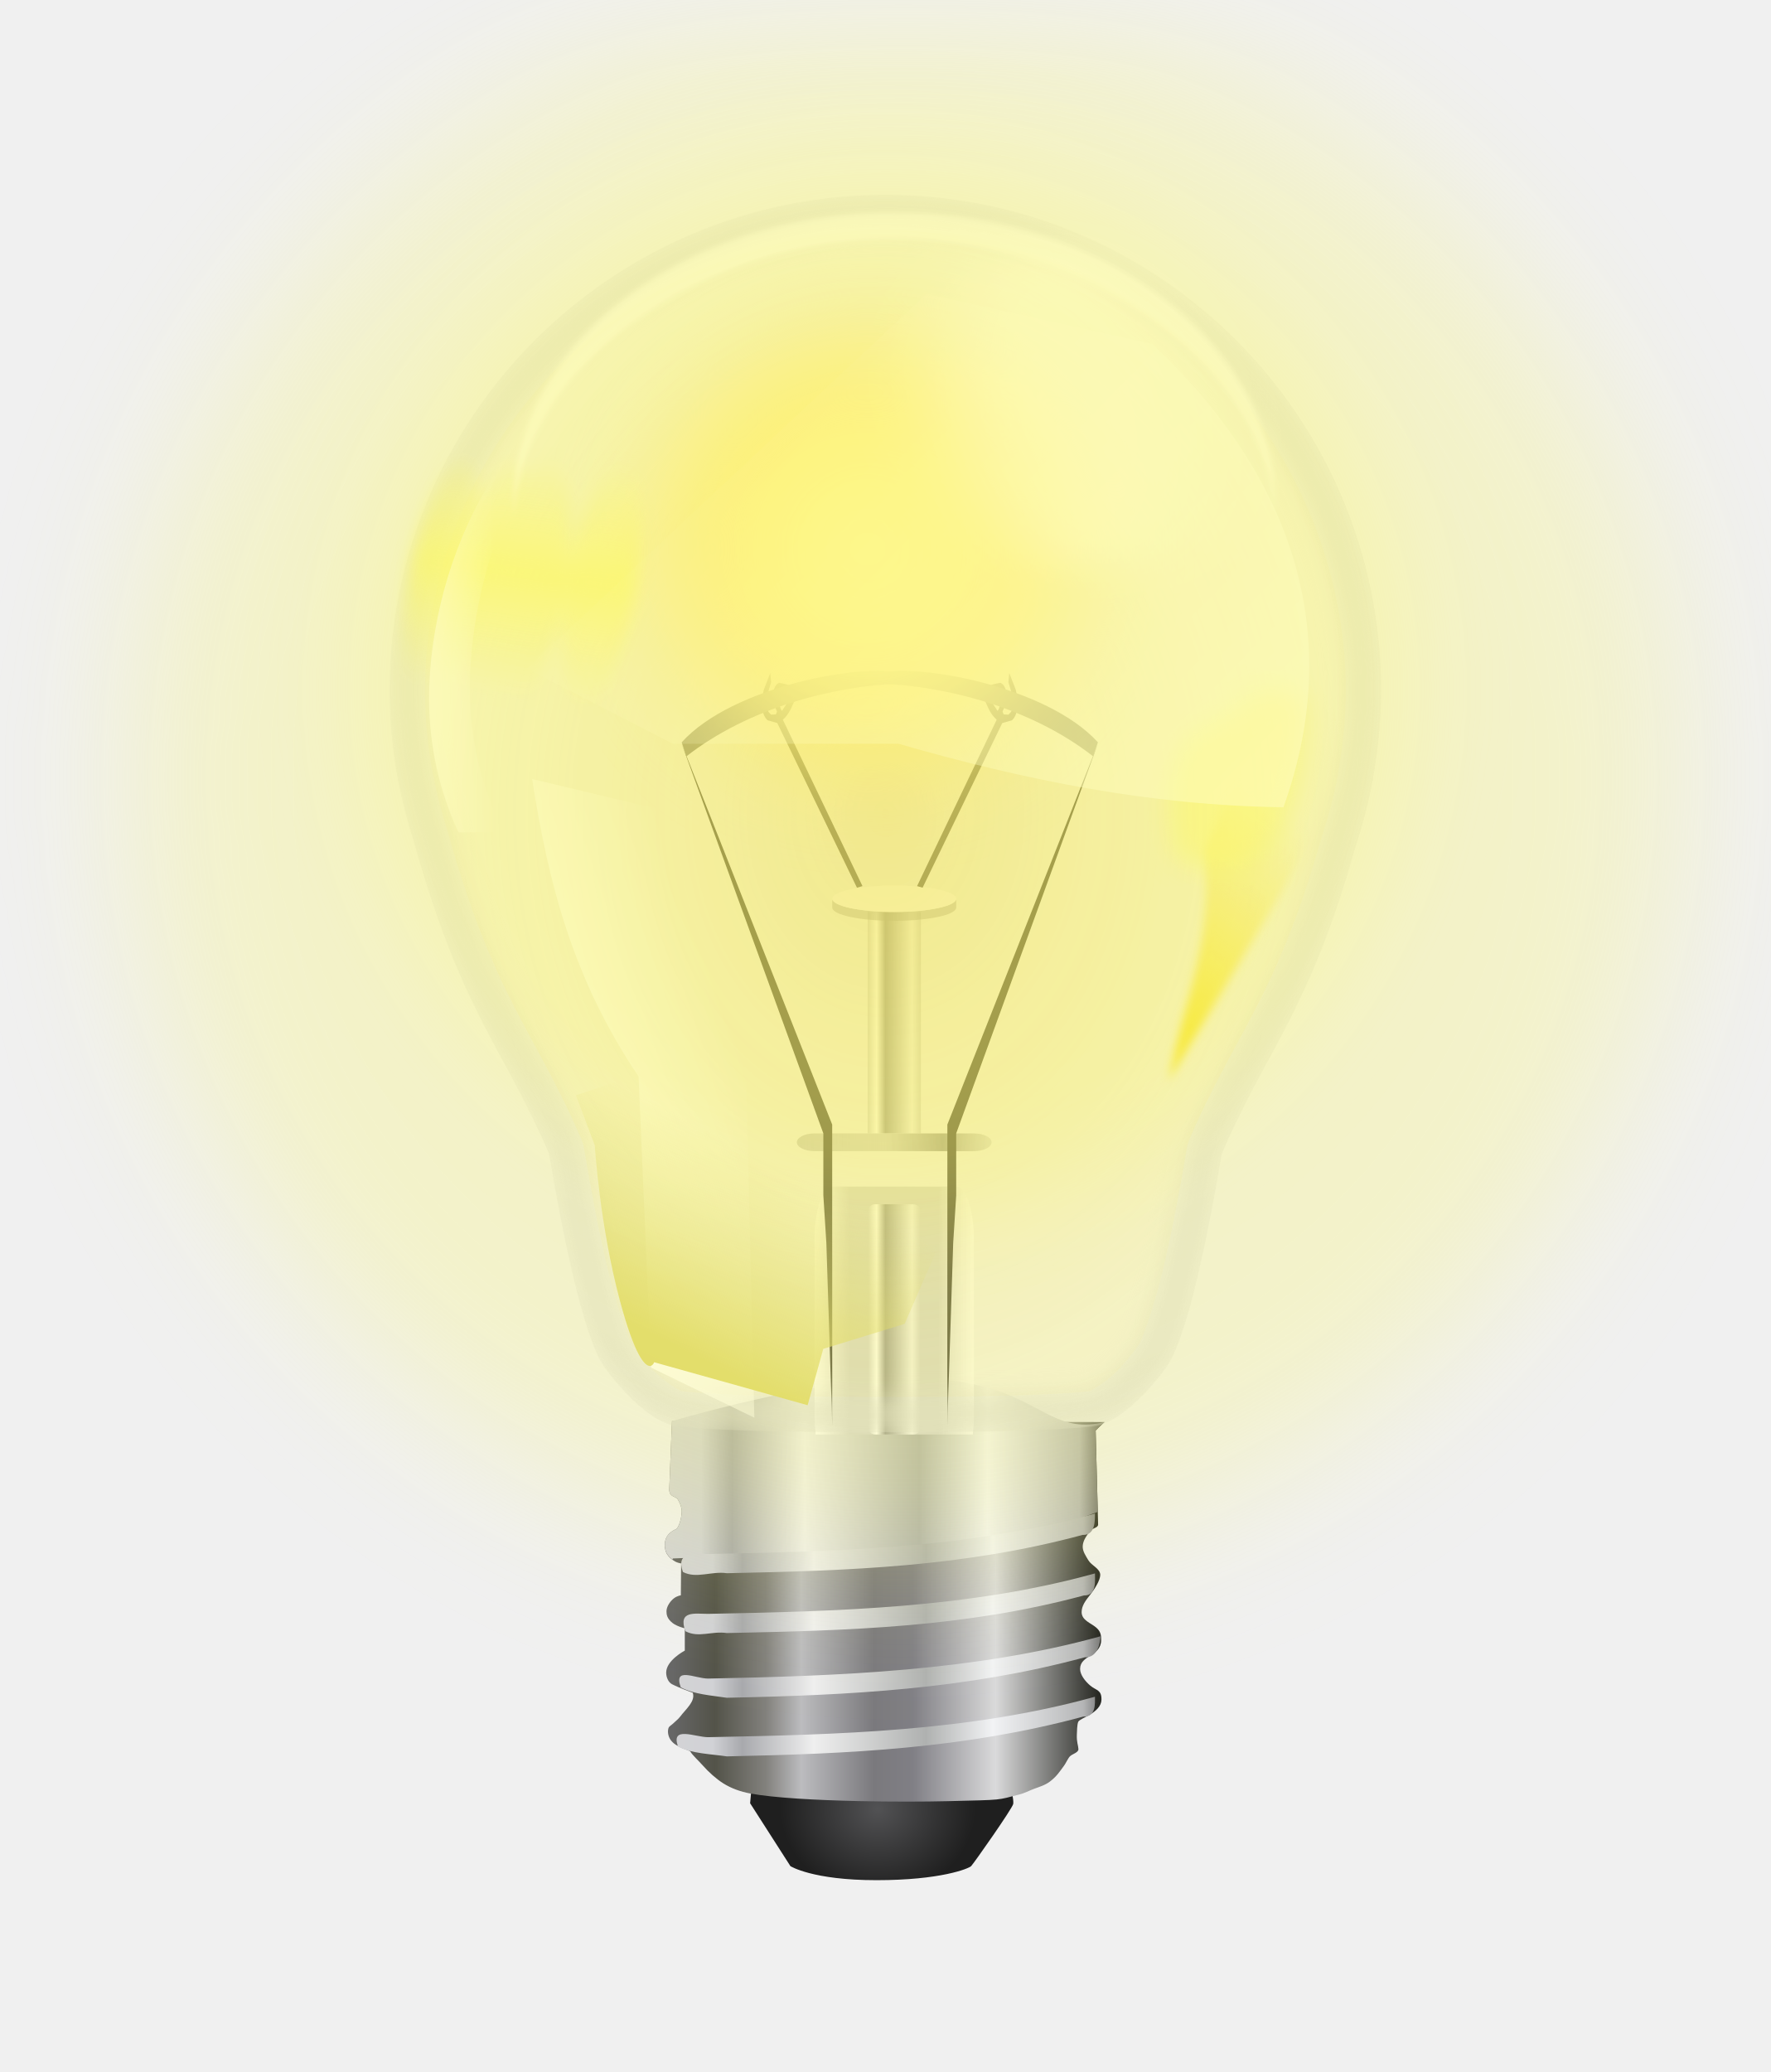
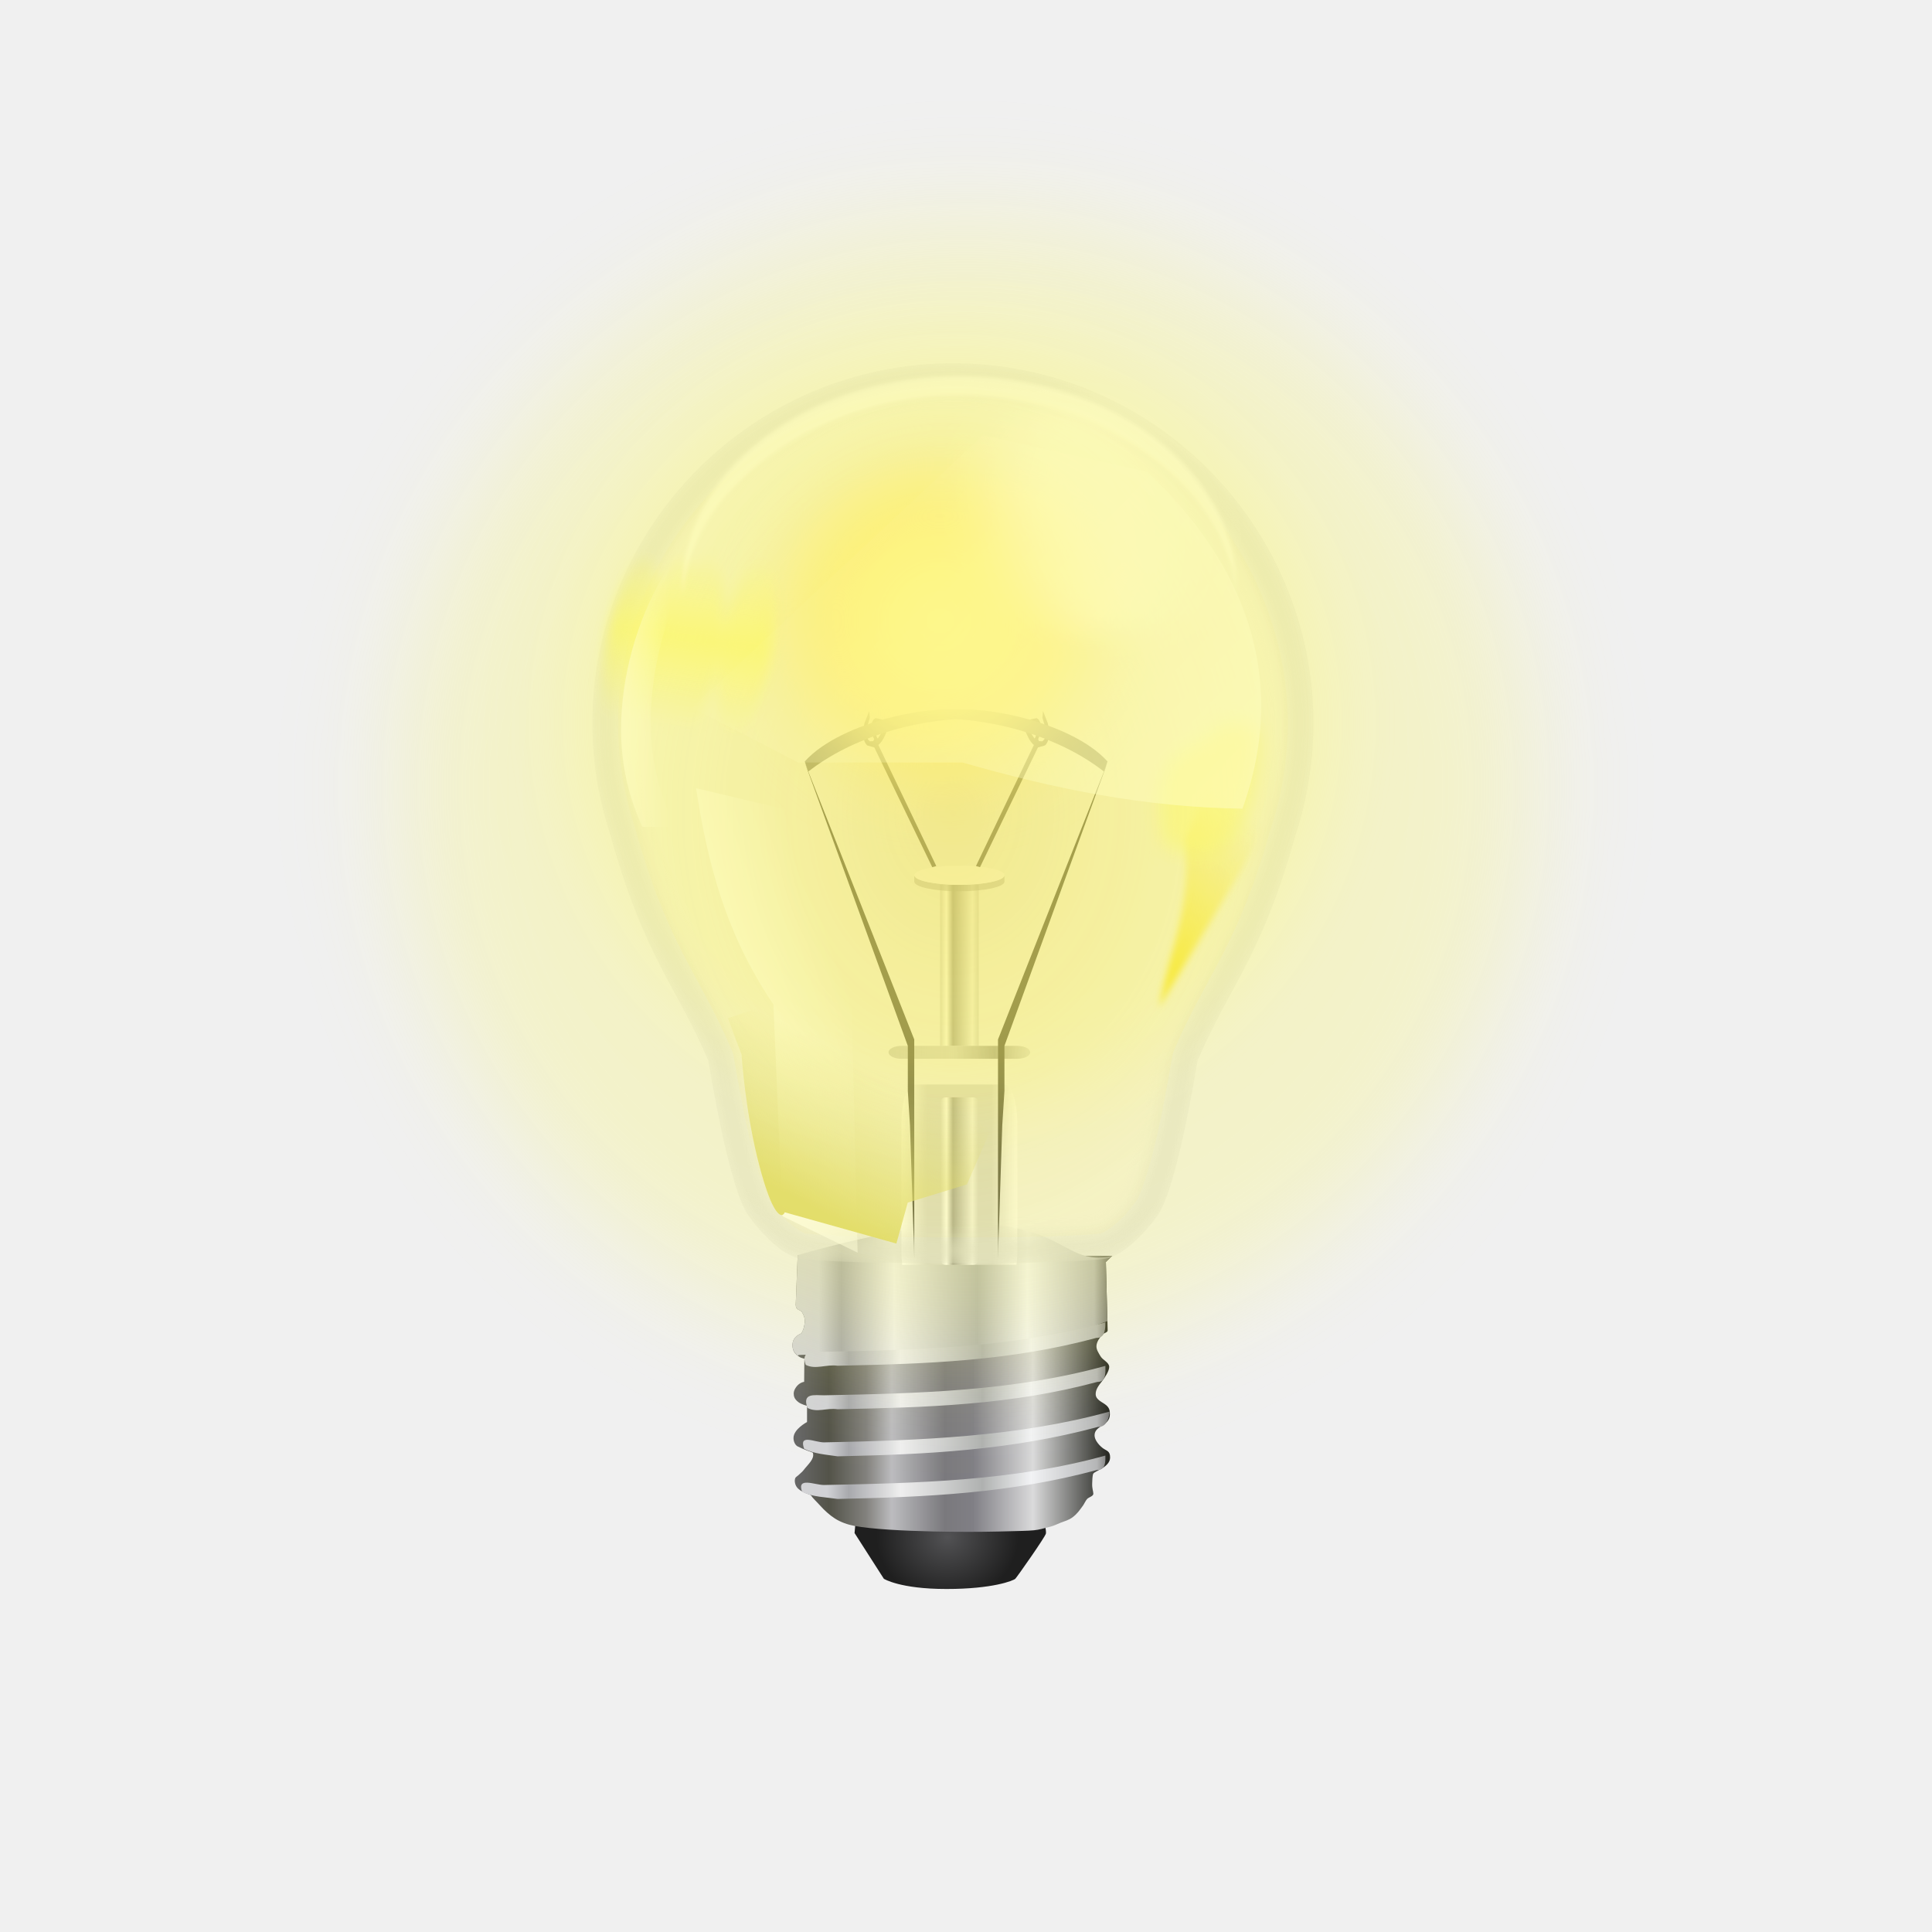
- <svg xmlns="http://www.w3.org/2000/svg" xmlns:xlink="http://www.w3.org/1999/xlink" height="117" viewBox="0 0 26.458 30.956" width="100">
+ <svg xmlns="http://www.w3.org/2000/svg" xmlns:xlink="http://www.w3.org/1999/xlink" height="150" viewBox="0 0 39.688 39.688" width="150">
  <linearGradient id="a">
    <stop offset="0" stop-color="#fff" />
    <stop offset="1" stop-color="#fff" stop-opacity="0" />
  </linearGradient>
  <linearGradient id="b">
    <stop offset="0" stop-color="#d2d2d2" stop-opacity=".972" />
    <stop offset=".167" stop-color="#fff" stop-opacity=".984" />
    <stop offset=".333" stop-color="#999" stop-opacity=".992" />
    <stop offset=".833" stop-color="#f2f2f2" stop-opacity=".996" />
    <stop offset="1" stop-color="#d2d2d2" />
  </linearGradient>
  <linearGradient id="c">
    <stop offset="0" stop-color="#d3d3d6" />
    <stop offset=".084" stop-color="#d1d2d6" />
    <stop offset=".155" stop-color="#a8a9ad" />
    <stop offset=".323" stop-color="#efefef" />
    <stop offset=".588" stop-color="#afb1b0" />
    <stop offset=".746" stop-color="#f2f3f5" />
    <stop offset=".959" stop-color="#b5b6b7" />
    <stop offset="1" stop-color="#797979" />
  </linearGradient>
  <radialGradient id="d" cx="394.734" cy="940.029" gradientTransform="matrix(.73463 -.00000525 .00000004 .65995 283.6573 306.51)" gradientUnits="userSpaceOnUse" r="54.392">
    <stop offset="0" stop-color="#525254" />
    <stop offset="1" stop-color="#1f1f1f" />
  </radialGradient>
  <linearGradient id="e" gradientUnits="userSpaceOnUse" x1="489.709" x2="663.744" y1="817.118" y2="817.118">
    <stop offset="0" stop-color="#666" />
    <stop offset=".099" stop-color="#535349" />
    <stop offset=".219" stop-color="#82817d" />
    <stop offset=".302" stop-color="#bcbcbf" />
    <stop offset=".473" stop-color="#7a797d" />
    <stop offset=".565" stop-color="#807f85" />
    <stop offset=".759" stop-color="#dadadb" />
    <stop offset="1" stop-color="#282924" />
  </linearGradient>
  <linearGradient id="f" gradientUnits="userSpaceOnUse" x1="37.543" x2="61.967" xlink:href="#c" y1="81.923" y2="81.923" />
  <linearGradient id="g" gradientUnits="userSpaceOnUse" x1="491.224" x2="664.801" xlink:href="#c" y1="855.709" y2="855.709" />
  <linearGradient id="h" gradientUnits="userSpaceOnUse" x1="12.965" x2="13.758" xlink:href="#b" y1="285.755" y2="285.755" />
  <linearGradient id="i" gradientUnits="userSpaceOnUse" x1="46" x2="55" y1="74" y2="74">
    <stop offset="0" stop-color="#fff" />
    <stop offset=".222" stop-color="#d4d4d4" />
    <stop offset=".778" stop-color="#d4d4d4" />
    <stop offset="1" stop-color="#fff" stop-opacity=".726" />
  </linearGradient>
  <linearGradient id="j" gradientTransform="matrix(1 0 0 .8064543 0 54.12889)" gradientUnits="userSpaceOnUse" x1="12.965" x2="13.758" xlink:href="#b" y1="281.72" y2="281.72" />
  <linearGradient id="k" gradientUnits="userSpaceOnUse" x1="11.906" x2="14.817" y1="283.109" y2="283.109">
    <stop offset="0" stop-color="#c7c7c7" />
    <stop offset=".455" stop-color="#c7c7c7" stop-opacity=".769" />
    <stop offset=".75" stop-color="#999" />
    <stop offset="1" stop-color="#c7c7c7" stop-opacity=".54" />
  </linearGradient>
  <filter id="l" color-interpolation-filters="sRGB" height="1.043" width="1.054" x="-.027" y="-.022">
    <feGaussianBlur stdDeviation=".629" />
  </filter>
  <clipPath id="m">
    <path d="m29.511 1.511a28 28 0 0 0 -28 28 28 28 0 0 0 .463 5h-.01c.028.118.056.22.084.336a28 28 0 0 0 .846 3.246c2.667 9.547 5.077 11.628 7.619 17.557.778 4.665 1.914 10.11 2.998 11.861.254.417 2.238 3.102 4.061 3.51 0 0 1.866.365 11.361.365.197.002.383-.007.578-.008.195 0 .381.01.578.008 9.495 0 11.361-.365 11.361-.365 1.822-.408 3.807-3.092 4.061-3.51 1.084-1.751 2.22-7.196 2.998-11.861 2.523-5.883 4.914-7.973 7.557-17.332a28 28 0 0 0 .941-3.6c.017-.072.033-.134.051-.207h-.021a28 28 0 0 0 .475-5 28 28 0 0 0 -28-28z" />
  </clipPath>
  <filter id="n" color-interpolation-filters="sRGB" height="1.474" width="1.66" x="-.33" y="-.237">
    <feGaussianBlur stdDeviation=".51" />
  </filter>
  <linearGradient id="o" gradientUnits="userSpaceOnUse" x1="17.462" x2="19.579" y1="281.125" y2="278.479">
    <stop offset="0" stop-color="#f3df2e" />
    <stop offset="1" stop-color="#f3df2e" stop-opacity="0" />
  </linearGradient>
  <linearGradient id="p" gradientUnits="userSpaceOnUse" x1="26" x2="28" y1="39" y2="25">
    <stop offset="0" stop-color="#fdf965" stop-opacity="0" />
    <stop offset=".5" stop-color="#fdf965" stop-opacity=".874" />
    <stop offset="1" stop-color="#fdf965" stop-opacity="0" />
  </linearGradient>
  <filter id="q" color-interpolation-filters="sRGB" height="1.042" width="1.017" x="-.008" y="-.021">
    <feGaussianBlur stdDeviation=".15" />
  </filter>
  <linearGradient id="r" gradientUnits="userSpaceOnUse" x1="24" x2="28" xlink:href="#a" y1="35" y2="35" />
  <radialGradient id="s" cx="12.965" cy="274.246" gradientUnits="userSpaceOnUse" r="4.928">
    <stop offset="0" stop-color="#fefb9e" />
    <stop offset="1" stop-color="#fdd564" stop-opacity=".851" />
  </radialGradient>
  <filter id="t" color-interpolation-filters="sRGB" height="1.552" width="1.552" x="-.276" y="-.276">
    <feGaussianBlur stdDeviation=".73" />
  </filter>
  <linearGradient id="u" gradientUnits="userSpaceOnUse" x1="7.951" x2="10.945" xlink:href="#a" y1="282.454" y2="281.425" />
  <linearGradient id="v" gradientUnits="userSpaceOnUse" x1="9.682" x2="11.085" y1="285.938" y2="283.179">
    <stop offset="0" stop-color="#dad46e" />
    <stop offset="1" stop-color="#dad46e" stop-opacity="0" />
  </linearGradient>
  <radialGradient id="w" cx="50" cy="45.938" gradientTransform="matrix(1 0 0 1.266809 0 -12.25657)" gradientUnits="userSpaceOnUse" r="26.002">
    <stop offset="0" stop-color="#d4a81c" stop-opacity=".618" />
    <stop offset="1" stop-color="#eed746" stop-opacity=".123" />
  </radialGradient>
  <filter id="x" color-interpolation-filters="sRGB" height="1.16" width="1.166" x="-.083" y="-.08">
    <feGaussianBlur stdDeviation=".468" />
  </filter>
  <filter id="y" color-interpolation-filters="sRGB" height="1.24" width="1.24" x="-.12" y="-.12">
    <feGaussianBlur stdDeviation=".792" />
  </filter>
  <filter id="z" color-interpolation-filters="sRGB" height="1.357" width="1.476" x="-.238" y="-.179">
    <feGaussianBlur stdDeviation=".202" />
  </filter>
  <linearGradient id="A" gradientUnits="userSpaceOnUse" x1="19.751" x2="11.611" xlink:href="#a" y1="279.039" y2="271.088" />
  <filter id="B" color-interpolation-filters="sRGB" height="1.069" width="1.156" x="-.078" y="-.035">
    <feGaussianBlur stdDeviation=".069" />
  </filter>
-   <g transform="translate(0 -266.0437)">
+   <g transform="translate(6.346774 -261.4922)">
    <path d="m50 12.998c-6.807 0-13.573 2.802-18.387 7.615-4.812 4.812-7.614 11.575-7.615 18.381 0.0.001-0.0.003 0 .004v.002c.004 1.555.148 3.11.43 4.639a1.998 1.998 0 0 1 .006.047c.015.057.026.1.045.18a1.998 1.998 0 0 1 .018.084c.201 1.019.463 2.026.785 3.014a1.998 1.998 0 0 1 .025.082c2.603 9.319 4.875 11.113 7.531 17.307a1.998 1.998 0 0 1 .135.459c.384 2.301.856 4.794 1.355 6.887.5 2.092 1.153 3.899 1.371 4.252a1.998 1.998 0 0 1 .008.014c-.086-.142.53.75 1.164 1.4.63.645 1.454 1.149 1.613 1.189.011.003.241.058 1.807.145 1.601.088 4.409.18 9.131.18a1.998 1.998 0 0 1 .018 0c.126.001.302-.007.553-.008a1.998 1.998 0 0 1 .008 0c.261 0 .439.009.561.008a1.998 1.998 0 0 1 .018 0c4.722 0 7.53-.091 9.131-.18 1.565-.086 1.795-.142 1.807-.145.159-.04.983-.544 1.613-1.189.634-.65 1.25-1.542 1.164-1.4a1.998 1.998 0 0 1 .008-.014c.219-.353.871-2.16 1.371-4.252s.972-4.585 1.355-6.887a1.998 1.998 0 0 1 .135-.459c2.635-6.146 4.893-7.957 7.471-17.088a1.998 1.998 0 0 1 .027-.09c.365-1.093.658-2.21.875-3.342a1.998 1.998 0 0 1 .004-.021 1.998 1.998 0 0 1 .023-.178c.285-1.528.432-3.082.439-4.637-.001-6.806-2.803-13.57-7.615-18.383-4.814-4.814-11.579-7.615-18.387-7.615z" fill="#fbfbfb" fill-opacity=".151" stroke-width=".138" transform="matrix(.2645833 0 0 .2645833 0 266.0437)" />
    <g transform="matrix(.03648697 0 0 .03648697 -7.813835 259.2483)">
      <path d="m521.827 919.11-.5 5.5 16.5 25.75s9 5.75 35.25 5.75 37.75-4.75 38.75-5.75 17-23.75 17.25-25.5-1-7-1-7z" fill="url(#d)" />
      <path d="m489.327 768.11-1.125 28.125c.097 3.188 2.669 2.498 3.562 4.062.827 1.447 1.564 3.083 1.562 4.75-.002 2.589-1.138 6.781-2.438 7.375-1.366.624-4.607 2.246-4.5 6.625.063 2.594.93 4.623 4.188 6.562.748.445 2.499.89 2.5.75l-.125 13.125s-1.485.167-2.86 1.235c-1.552 1.205-3.015 3.42-3.015 5.265 0 1.448.225 3.05 2.534 4.861 1.708 1.34 4.966 2.139 4.966 2.139v9.125s-7.625 3.97-7.625 9c0 1.77.804 3.935 2.375 4.75 3.057 1.586 8.5 3.5 8.5 3.5 1.252 3.451-2.933 6.805-5.125 9.75-.836 1.123-2.005 1.953-3 2.938-.607.601-1.558.997-1.812 1.812-.486 1.556-.058 3.475.875 4.812 1.135 1.627 3.033 2.64 4.941 3.429 1.091.452 2.956 1.046 3.122 1.321.983 1.63 3.271 3.638 5.186 5.8 2.295 2.589 5.383 5.381 8.252 7.2 3.329 2.112 7.187 3.462 11.062 4.188 9.594 1.795 27.038 2.734 44.394 3.118 13.535.299 27.015.26 36.674.026 23.482-.569 19.794-.363 29.307-2.769 1.959-.495 3.817-1.498 5.731-2.217 2.331-.876 4.685-1.544 6.644-3.033 2.707-2.058 3.861-3.853 5.882-6.62.605-.829 1.63-3.054 2.368-3.755 1.04-.987 3.508-1.506 3.438-2.938-.074-1.514-.776-2.843-.649-5.871.051-1.225.081-4.244.587-5.317.359-.761 3.005-1.883 4.674-2.862 2.524-1.48 4.769-3.513 4.826-6.138.091-4.123-2.127-3.751-4.512-5.736-2.138-1.779-4.238-4.469-4.238-6.889 0-5.733 8.54-5.072 8.625-11.75.027-2.155-.225-3.592-2.02-5.173-2.094-1.845-5.98-2.943-5.98-6.327 0-2.584 1.568-4.695 3.5-7.125 1.891-2.377 4.125-5.977 4.125-8.125 0-2.577-3.567-3.78-4.875-6-1.049-1.78-2.396-3.686-2.312-5.75.097-2.374 1.694-4.527 3.188-6.375.839-1.037 3.16-1.167 3.125-2.5l-1-38.5s1.37-1.456 3.619-3.46z" fill="url(#e)" />
      <path d="m37.947 80.242-.154 3.879c.013.44.367.343.49.559.114.2.215.426.215.656-0.0.357-.157.934-.336 1.016-.188.086-.634.31-.619.914.008.311.113.563.432.799l.025-.064c18.696-.685 19.766-1.069 23.992-2.631l-.119-4.594s.19-.2.5-.477c-5.042 1.232-3.318-6.044-24.426-.057z" fill="url(#f)" stroke-width=".138" transform="matrix(7.251447 0 0 7.251447 214.1541 186.2418)" />
      <path d="m662.547 881c-51.494 14.271-105.32 15.503-158.39 16.561-5.376.015-15.461-4.79-12.349 3.85 5.51 2.883 13.713 3.07 19.992 4.007 50.263-1.041 97.154-3.156 145.97-16.29 5.301.234 4.747-5.55 4.773-8.127zm2.25-24.75c-51.494 14.271-107.57 16.253-160.64 17.311-5.376.015-14.336-5.04-11.224 3.6 5.51 2.883 12.588 3.32 18.867 4.257 50.263-1.041 97.756-3.428 146.58-16.562 5.301.234 6.395-6.028 6.421-8.606zm-2.25-25.75c-51.494 14.271-105.32 15.503-158.39 16.561-5.376.015-12.461-1.54-9.349 7.1 5.51 2.883 10.713-.18 16.992.757 50.263-1.041 97.419-2.273 146.24-15.407 5.301.234 4.482-6.434 4.508-9.011zm0-24.5c-51.494 14.271-105.32 15.503-158.39 16.561-5.376.015-13.461-1.29-10.349 7.35 5.51 2.883 11.713-.43 17.992.507 50.263-1.041 96.881-2.553 145.7-15.687 5.301.234 5.02-6.153 5.046-8.731z" fill="url(#g)" />
    </g>
    <path d="m47 67c-.554 0-1 1.338-1 3v10c0 .355.029.684.066 1h8.867c.037-.316.066-.645.066-1v-10c0-1.662-.446-3-1-3z" fill="url(#i)" transform="matrix(.2645833 0 0 .2645833 0 266.0437)" />
    <rect fill="url(#h)" height="3.44" ry=".112" width=".794" x="12.965" y="284.035" />
    <path d="m12.965 279.67h.794v3.307h-.794z" fill="url(#j)" />
    <path d="m12.435 279.471v.065.066c-0.0 0-0.0.001 0 .001 0 .11.415.198.926.198.511 0 .926-.089.926-.198 0-0.0 0-.001 0-.001v-.066-.065c0 .11-.415.198-.926.198-.511 0-.926-.089-.926-.198z" fill="#999" opacity=".5" />
    <path d="m14.287 279.471a.926.198 0 0 1 -.926.198.926.198 0 0 1 -.926-.198.926.198 0 0 1 .926-.198.926.198 0 0 1 .926.198z" fill="#fbfbfb" />
    <rect fill="url(#k)" height=".265" rx=".265" width="2.91" x="11.906" y="282.977" />
    <path d="m12.435 287.343-.088-2.728-.045-.712v-.926l-2.117-5.821 2.249 5.689v1.058.397z" fill="#3d3d3d" />
    <path d="m43.5 38-.363.934c-.198.753-.122 1.433.205 1.736l.553.158 4.498 9.297.312-.09-4.496-9.396c.362-.316.492-.7.68-1.121-.106-.828-.187-.825-.885-.963-.256.094-.263.368-.395.553l-.031.236c.045.298.194.559.301.836l-.064.158-.268.016c-.376-.346-.28-.53-.236-1.043l.236-.789zm.709.941.119.031c.127.095.142.253.213.379l-.094.355-.285.434-.062-.086-.205-.584.047-.441z" fill="#5a5a5a" transform="matrix(.2645833 0 0 .2645833 0 266.0437)" />
    <path d="m10.185 277.134.07.21c.924-.722 2.199-1.056 3.204-1.087l.023-.152c-.57-.163-2.535.187-3.297 1.029z" fill="#767676" />
    <g transform="matrix(-1 0 0 1 26.58881 0)">
      <path d="m12.435 287.343-.088-2.728-.045-.712v-.926l-2.117-5.821 2.249 5.689v1.058.397z" fill="#3d3d3d" />
      <path d="m43.5 38-.363.934c-.198.753-.122 1.433.205 1.736l.553.158 4.498 9.297.312-.09-4.496-9.396c.362-.316.492-.7.68-1.121-.106-.828-.187-.825-.885-.963-.256.094-.263.368-.395.553l-.031.236c.045.298.194.559.301.836l-.064.158-.268.016c-.376-.346-.28-.53-.236-1.043l.236-.789zm.709.941.119.031c.127.095.142.253.213.379l-.094.355-.285.434-.062-.086-.205-.584.047-.441z" fill="#5a5a5a" transform="matrix(.2645833 0 0 .2645833 0 266.0437)" />
      <path d="m10.185 277.134.07.21c.924-.722 2.199-1.056 3.204-1.087l.023-.152c-.57-.163-2.535.187-3.297 1.029z" fill="#767676" />
    </g>
    <path clip-path="url(#m)" d="m29.511 1.511a28 28 0 0 0 -28 28 28 28 0 0 0 .463 5h-.01c.028.118.056.22.084.336a28 28 0 0 0 .846 3.246c2.667 9.547 5.077 11.628 7.619 17.557.778 4.665 1.914 10.11 2.998 11.861.254.417 2.238 3.102 4.061 3.51 0 0 1.866.365 11.361.365.197.002.383-.007.578-.008.195 0 .381.01.578.008 9.495 0 11.361-.365 11.361-.365 1.822-.408 3.807-3.092 4.061-3.51 1.084-1.751 2.22-7.196 2.998-11.861 2.523-5.883 4.914-7.973 7.557-17.332a28 28 0 0 0 .941-3.6c.017-.072.033-.134.051-.207h-.021a28 28 0 0 0 .475-5 28 28 0 0 0 -28-28zm0 1.998c6.807 0 13.573 2.802 18.387 7.615 4.813 4.813 7.614 11.577 7.615 18.383-.008 1.555-.154 3.108-.439 4.637a1.998 1.998 0 0 0 -.023.178 1.998 1.998 0 0 0 -.004.021c-.217 1.132-.51 2.249-.875 3.342a1.998 1.998 0 0 0 -.027.09c-2.578 9.131-4.835 10.942-7.471 17.088a1.998 1.998 0 0 0 -.135.459c-.384 2.301-.856 4.794-1.355 6.887s-1.152 3.899-1.371 4.252a1.998 1.998 0 0 0 -.008.014c.086-.142-.53.75-1.164 1.4-.63.645-1.454 1.149-1.613 1.189-.011.003-.241.058-1.807.145-1.601.088-4.409.18-9.131.18a1.998 1.998 0 0 0 -.018 0c-.121.001-.3-.008-.561-.008a1.998 1.998 0 0 0 -.008 0c-.251.001-.427.009-.553.008a1.998 1.998 0 0 0 -.018 0c-4.722 0-7.53-.091-9.131-.18-1.565-.086-1.795-.142-1.807-.145-.159-.04-.983-.544-1.613-1.189-.634-.65-1.25-1.542-1.164-1.4a1.998 1.998 0 0 0 -.008-.014c-.219-.353-.871-2.16-1.371-4.252-.5-2.092-.972-4.585-1.355-6.887a1.998 1.998 0 0 0 -.135-.459c-2.656-6.194-4.928-7.988-7.531-17.307a1.998 1.998 0 0 0 -.025-.082c-.322-.988-.584-1.994-.785-3.014a1.998 1.998 0 0 0 -.018-.084c-.019-.08-.03-.123-.045-.18a1.998 1.998 0 0 0 -.006-.047c-.282-1.529-.425-3.084-.43-4.639v-.002c-0-.001 0-.003 0-.004.002-6.805 2.803-13.569 7.615-18.381 4.814-4.814 11.579-7.615 18.387-7.615z" fill="#dadada" fill-opacity=".649" filter="url(#l)" stroke-width=".138" transform="matrix(.2645833 0 0 .2645833 5.42118 268.5545)" />
    <path d="m50 12.998c-6.807 0-13.573 2.802-18.387 7.615-4.812 4.812-7.614 11.575-7.615 18.381 0.0.001-0.0.003 0 .004v.002c.004 1.555.148 3.11.43 4.639a1.998 1.998 0 0 1 .006.047c.015.057.026.1.045.18a1.998 1.998 0 0 1 .018.084c.201 1.019.463 2.026.785 3.014a1.998 1.998 0 0 1 .025.082c2.603 9.319 4.875 11.113 7.531 17.307a1.998 1.998 0 0 1 .135.459c.384 2.301.856 4.794 1.355 6.887.5 2.092 1.153 3.899 1.371 4.252a1.998 1.998 0 0 1 .008.014c-.086-.142.53.75 1.164 1.4.63.645 1.454 1.149 1.613 1.189.011.003.241.058 1.807.145 1.601.088 4.409.18 9.131.18a1.998 1.998 0 0 1 .018 0c.126.001.302-.007.553-.008a1.998 1.998 0 0 1 .008 0c.261 0 .439.009.561.008a1.998 1.998 0 0 1 .018 0c4.722 0 7.53-.091 9.131-.18 1.565-.086 1.795-.142 1.807-.145.159-.04.983-.544 1.613-1.189.634-.65 1.25-1.542 1.164-1.4a1.998 1.998 0 0 1 .008-.014c.219-.353.871-2.16 1.371-4.252s.972-4.585 1.355-6.887a1.998 1.998 0 0 1 .135-.459c2.635-6.146 4.893-7.957 7.471-17.088a1.998 1.998 0 0 1 .027-.09c.365-1.093.658-2.21.875-3.342a1.998 1.998 0 0 1 .004-.021 1.998 1.998 0 0 1 .023-.178c.285-1.528.432-3.082.439-4.637-.001-6.806-2.803-13.57-7.615-18.383-4.814-4.814-11.579-7.615-18.387-7.615z" fill="url(#w)" opacity=".512" stroke-width=".138" transform="matrix(.2645833 0 0 .2645833 0 266.0437)" />
    <circle cx="12.965" cy="274.246" fill="url(#s)" filter="url(#t)" r="3.175" />
    <ellipse cx="16.007" cy="272.129" fill="#fff" fill-opacity=".568" filter="url(#n)" rx="1.852" ry="2.58" transform="matrix(.9208082 -.3900156 .3900156 .9208082 -104.867 27.79348)" />
    <path d="m17.992 278.744c.15 1.44-.339 2.305-.529 3.44l1.587-2.646c.562-.916.837-1.725 0-2.117-.486-.106-.763.645-1.058 1.323z" fill="url(#o)" filter="url(#B)" opacity=".98" />
    <g transform="matrix(.2645833 0 0 .2645833 0 266.0437)">
      <path d="m26.061 26a1.976 7.087 9.349 0 0 -3.061 7 1.976 7.087 9.349 0 0 .939 7 1.976 7.087 9.349 0 0 1.861-2.381 1.976 7.087 9.349 0 0 1.139 2.381 1.976 7.087 9.349 0 0 1.143-.945 1.976 7.087 9.349 0 0 .857.945 1.976 7.087 9.349 0 0 3.061-7 1.976 7.087 9.349 0 0 -.939-7 1.976 7.087 9.349 0 0 -1.143.945 1.976 7.087 9.349 0 0 -.857-.945 1.976 7.087 9.349 0 0 -1.861 2.381 1.976 7.087 9.349 0 0 -1.139-2.381zm5.939 7a1.976 7.087 9.349 0 0 .939 7 1.976 7.087 9.349 0 0 3.061-7 1.976 7.087 9.349 0 0 -.939-7 1.976 7.087 9.349 0 0 -3.061 7z" fill="url(#p)" filter="url(#x)" opacity=".8" />
      <path d="m50.5 12c-11.874 0-21.5 7.387-21.5 16.5.005.205.015.409.029.613.31-7.849 9.828-15.605 21.471-15.613 11.551.005 21.032 7.665 21.471 15.449.012-.15.022-.299.029-.449 0-9.113-9.626-16.5-21.5-16.5z" fill="#fff" fill-opacity=".653" filter="url(#q)" />
      <path d="m36 21c-7.032.961-11.758 10.36-11.768 18.453.002 2.633.572 5.226 1.66 7.547h2.572c-1.26-2.448-1.928-5.236-1.934-8.076.004-7.089 3.519-15.918 9.469-17.924z" fill="url(#r)" opacity=".8" />
    </g>
    <path d="m7.951 277.683c.24 1.548.609 2.993 1.59 4.443l.187 4.35 1.543.748-.14-5.847c-.693-1.035-1.376-2.071-1.216-3.227z" fill="url(#u)" />
    <path d="m9.729 286.383c.149-.255-.026.74-.468-.912-.303-1.133-.374-2.315-.374-2.315l-.281-.748 1.964-.655 2.432-.281 1.45 2.198-.935 2.152-1.216.374-.234.842z" fill="url(#v)" />
    <path d="m18.849 276.327c-1.002.887-1.177.392-1.395 1.645l.07.842c1.392.771 1.979-.514 1.968-2.233-.001-.204-.388-.194-.642-.254z" fill="#fcf967" fill-opacity=".488" filter="url(#z)" />
    <path d="m7.871 276.032 2.183 1.124h3.373c1.911.551 3.776.923 5.749.948.981-2.729.006-5.083-1.964-6.922l-3.368-.748z" fill="url(#A)" opacity=".68" />
    <circle cx="13.216" cy="276.35" fill="#fdf965" fill-opacity=".225" filter="url(#y)" r="7.925" />
    <circle cx="13.216" cy="276.35" fill="#fdf965" fill-opacity=".274" filter="url(#y)" r="7.925" transform="matrix(1.466456 0 0 1.466456 -5.884205 -127.598)" />
  </g>
</svg>
